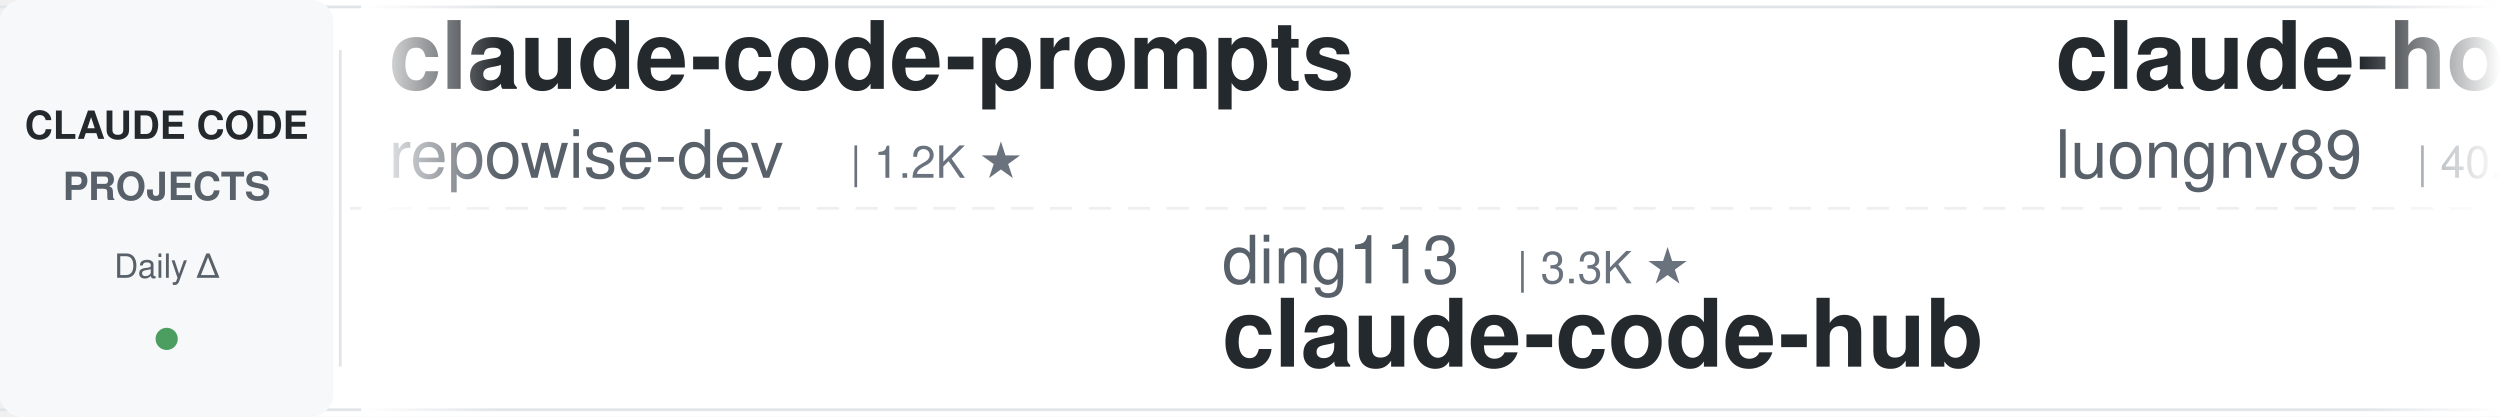
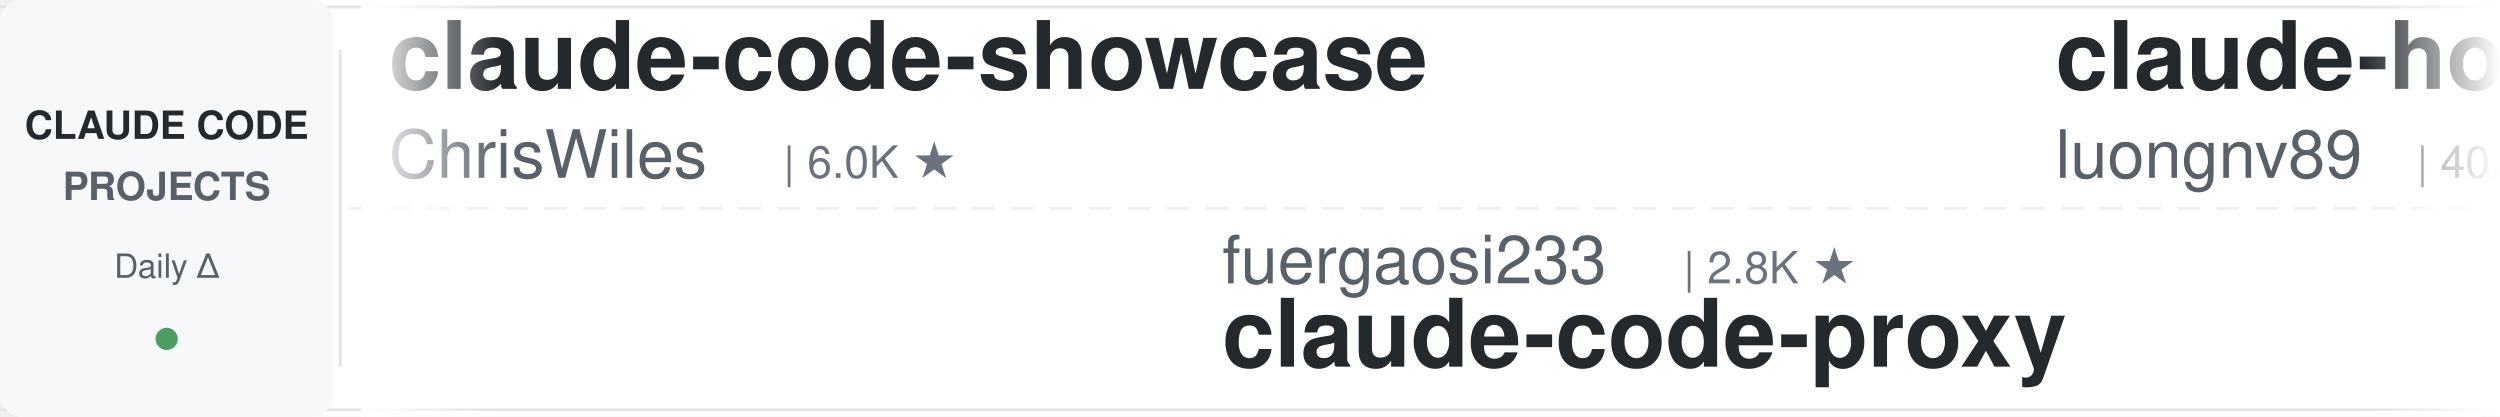
<svg xmlns="http://www.w3.org/2000/svg" width="900" height="150">
  <defs>
    <linearGradient id="leftFade" x1="0%" y1="0%" x2="100%" y2="0%">
      <stop offset="0%" style="stop-color:#ffffff;stop-opacity:1" />
      <stop offset="100%" style="stop-color:#ffffff;stop-opacity:0" />
    </linearGradient>
    <linearGradient id="rightFade" x1="0%" y1="0%" x2="100%" y2="0%">
      <stop offset="0%" style="stop-color:#ffffff;stop-opacity:0" />
      <stop offset="100%" style="stop-color:#ffffff;stop-opacity:1" />
    </linearGradient>
  </defs>
  <rect width="900" height="150" fill="#ffffff" rx="8" />
  <rect x="0" y="2" width="900" height="1" fill="#e1e4e8" />
  <rect x="0" y="147" width="900" height="1" fill="#e1e4e8" />
  <line x1="0" y1="75" x2="900" y2="75" stroke="#e1e4e8" stroke-width="1" stroke-dasharray="8 6" opacity="0.6" />
  <rect x="0" y="0" width="120" height="150" fill="#f6f8fa" rx="8" />
  <text x="60" y="50" font-family="-apple-system, BlinkMacSystemFont, 'Segoe UI', Helvetica, Arial, sans-serif" font-size="14" font-weight="600" fill="#24292e" text-anchor="middle">CLAUDE CODE</text>
  <text x="60" y="72" font-family="-apple-system, BlinkMacSystemFont, 'Segoe UI', Helvetica, Arial, sans-serif" font-size="14" font-weight="600" fill="#586069" text-anchor="middle">PROJECTS</text>
  <text x="60" y="100" font-family="-apple-system, BlinkMacSystemFont, 'Segoe UI', Helvetica, Arial, sans-serif" font-size="12" font-weight="500" fill="#586069" text-anchor="middle">Daily Δ</text>
  <circle cx="60" cy="122" r="4" fill="#22863a" opacity="0.8" />
  <rect x="122" y="18" width="1" height="114" fill="#e1e4e8" />
  <clipPath id="tickerClip">
    <rect x="130" y="0" width="770" height="150" />
  </clipPath>
  <g clip-path="url(#tickerClip)">
    <g id="tickerItems">
      <animateTransform attributeName="transform" attributeType="XML" type="translate" from="0 0" to="-3000 0" dur="54s" repeatCount="indefinite" />
      <g transform="translate(0, 0)">
-         <text x="140" y="32" font-family="-apple-system, BlinkMacSystemFont, 'Segoe UI', Helvetica, Arial, sans-serif" font-size="34" font-weight="600" fill="#24292e">claude-code-prompts</text>
-         <text x="140" y="64" font-family="-apple-system, BlinkMacSystemFont, 'Segoe UI', Helvetica, Arial, sans-serif" font-size="24" font-weight="400" fill="#586069">repowise-dev</text>
-         <text x="306" y="64" font-family="-apple-system, BlinkMacSystemFont, 'Segoe UI', Helvetica, Arial, sans-serif" font-size="16" font-weight="500" fill="#6a737d">| 1.2K ★</text>
+         <text x="140" y="32" font-family="-apple-system, BlinkMacSystemFont, 'Segoe UI', Helvetica, Arial, sans-serif" font-size="34" font-weight="600" fill="#24292e">claude-code-showcase</text>
+         <text x="140" y="64" font-family="-apple-system, BlinkMacSystemFont, 'Segoe UI', Helvetica, Arial, sans-serif" font-size="24" font-weight="400" fill="#586069">ChrisWiles</text>
+         <text x="282" y="64" font-family="-apple-system, BlinkMacSystemFont, 'Segoe UI', Helvetica, Arial, sans-serif" font-size="16" font-weight="500" fill="#6a737d">| 6.0K ★</text>
      </g>
      <g transform="translate(300, 0)">
-         <text x="140" y="102" font-family="-apple-system, BlinkMacSystemFont, 'Segoe UI', Helvetica, Arial, sans-serif" font-size="24" font-weight="400" fill="#586069">ding113</text>
-         <text x="246" y="102" font-family="-apple-system, BlinkMacSystemFont, 'Segoe UI', Helvetica, Arial, sans-serif" font-size="16" font-weight="500" fill="#6a737d">| 3.3K ★</text>
-         <text x="140" y="132" font-family="-apple-system, BlinkMacSystemFont, 'Segoe UI', Helvetica, Arial, sans-serif" font-size="34" font-weight="600" fill="#24292e">claude-code-hub</text>
+         <text x="140" y="102" font-family="-apple-system, BlinkMacSystemFont, 'Segoe UI', Helvetica, Arial, sans-serif" font-size="24" font-weight="400" fill="#586069">fuergaosi233</text>
+         <text x="306" y="102" font-family="-apple-system, BlinkMacSystemFont, 'Segoe UI', Helvetica, Arial, sans-serif" font-size="16" font-weight="500" fill="#6a737d">| 2.8K ★</text>
+         <text x="140" y="132" font-family="-apple-system, BlinkMacSystemFont, 'Segoe UI', Helvetica, Arial, sans-serif" font-size="34" font-weight="600" fill="#24292e">claude-code-proxy</text>
      </g>
      <g transform="translate(600, 0)">
        <text x="140" y="32" font-family="-apple-system, BlinkMacSystemFont, 'Segoe UI', Helvetica, Arial, sans-serif" font-size="34" font-weight="600" fill="#24292e">claude-howto</text>
        <text x="140" y="64" font-family="-apple-system, BlinkMacSystemFont, 'Segoe UI', Helvetica, Arial, sans-serif" font-size="24" font-weight="400" fill="#586069">luongnv89</text>
        <text x="270" y="64" font-family="-apple-system, BlinkMacSystemFont, 'Segoe UI', Helvetica, Arial, sans-serif" font-size="16" font-weight="500" fill="#6a737d">| 40.5K ★</text>
      </g>
      <g transform="translate(900, 0)">
-         <text x="140" y="102" font-family="-apple-system, BlinkMacSystemFont, 'Segoe UI', Helvetica, Arial, sans-serif" font-size="24" font-weight="400" fill="#586069">1rgs</text>
-         <text x="210" y="102" font-family="-apple-system, BlinkMacSystemFont, 'Segoe UI', Helvetica, Arial, sans-serif" font-size="16" font-weight="500" fill="#6a737d">| 3.7K ★</text>
-         <text x="140" y="132" font-family="-apple-system, BlinkMacSystemFont, 'Segoe UI', Helvetica, Arial, sans-serif" font-size="34" font-weight="600" fill="#24292e">claude-code-proxy</text>
+         <text x="140" y="102" font-family="-apple-system, BlinkMacSystemFont, 'Segoe UI', Helvetica, Arial, sans-serif" font-size="24" font-weight="400" fill="#586069">krusemediallc</text>
+         <text x="318" y="102" font-family="-apple-system, BlinkMacSystemFont, 'Segoe UI', Helvetica, Arial, sans-serif" font-size="16" font-weight="500" fill="#6a737d">| 1.0K ★</text>
+         <text x="140" y="132" font-family="-apple-system, BlinkMacSystemFont, 'Segoe UI', Helvetica, Arial, sans-serif" font-size="34" font-weight="600" fill="#24292e">arcads-claude-code</text>
      </g>
      <g transform="translate(1200, 0)">
-         <text x="140" y="32" font-family="-apple-system, BlinkMacSystemFont, 'Segoe UI', Helvetica, Arial, sans-serif" font-size="34" font-weight="600" fill="#24292e">claude-code-system-promp...</text>
-         <text x="140" y="64" font-family="-apple-system, BlinkMacSystemFont, 'Segoe UI', Helvetica, Arial, sans-serif" font-size="24" font-weight="400" fill="#586069">Piebald-AI</text>
-         <text x="282" y="64" font-family="-apple-system, BlinkMacSystemFont, 'Segoe UI', Helvetica, Arial, sans-serif" font-size="16" font-weight="500" fill="#6a737d">| 12.0K ★</text>
+         <text x="140" y="32" font-family="-apple-system, BlinkMacSystemFont, 'Segoe UI', Helvetica, Arial, sans-serif" font-size="34" font-weight="600" fill="#24292e">claude-code-guide</text>
+         <text x="140" y="64" font-family="-apple-system, BlinkMacSystemFont, 'Segoe UI', Helvetica, Arial, sans-serif" font-size="24" font-weight="400" fill="#586069">Cranot</text>
+         <text x="234" y="64" font-family="-apple-system, BlinkMacSystemFont, 'Segoe UI', Helvetica, Arial, sans-serif" font-size="16" font-weight="500" fill="#6a737d">| 2.8K ★</text>
      </g>
      <g transform="translate(1500, 0)">
-         <text x="140" y="102" font-family="-apple-system, BlinkMacSystemFont, 'Segoe UI', Helvetica, Arial, sans-serif" font-size="24" font-weight="400" fill="#586069">VoltAgent</text>
-         <text x="270" y="102" font-family="-apple-system, BlinkMacSystemFont, 'Segoe UI', Helvetica, Arial, sans-serif" font-size="16" font-weight="500" fill="#6a737d">| 23.7K ★</text>
-         <text x="140" y="132" font-family="-apple-system, BlinkMacSystemFont, 'Segoe UI', Helvetica, Arial, sans-serif" font-size="34" font-weight="600" fill="#24292e">awesome-claude-code-suba...</text>
+         <text x="140" y="102" font-family="-apple-system, BlinkMacSystemFont, 'Segoe UI', Helvetica, Arial, sans-serif" font-size="24" font-weight="400" fill="#586069">feiskyer</text>
+         <text x="258" y="102" font-family="-apple-system, BlinkMacSystemFont, 'Segoe UI', Helvetica, Arial, sans-serif" font-size="16" font-weight="500" fill="#6a737d">| 1.6K ★</text>
+         <text x="140" y="132" font-family="-apple-system, BlinkMacSystemFont, 'Segoe UI', Helvetica, Arial, sans-serif" font-size="34" font-weight="600" fill="#24292e">claude-code-settings</text>
      </g>
      <g transform="translate(1800, 0)">
+         <text x="140" y="32" font-family="-apple-system, BlinkMacSystemFont, 'Segoe UI', Helvetica, Arial, sans-serif" font-size="34" font-weight="600" fill="#24292e">claude-code-skills</text>
+         <text x="140" y="64" font-family="-apple-system, BlinkMacSystemFont, 'Segoe UI', Helvetica, Arial, sans-serif" font-size="24" font-weight="400" fill="#586069">daymade</text>
+         <text x="246" y="64" font-family="-apple-system, BlinkMacSystemFont, 'Segoe UI', Helvetica, Arial, sans-serif" font-size="16" font-weight="500" fill="#6a737d">| 1.3K ★</text>
+       </g>
+       <g transform="translate(2100, 0)">
+         <text x="140" y="102" font-family="-apple-system, BlinkMacSystemFont, 'Segoe UI', Helvetica, Arial, sans-serif" font-size="24" font-weight="400" fill="#586069">AprilNEA</text>
+         <text x="258" y="102" font-family="-apple-system, BlinkMacSystemFont, 'Segoe UI', Helvetica, Arial, sans-serif" font-size="16" font-weight="500" fill="#6a737d">| 392 ★</text>
+         <text x="140" y="132" font-family="-apple-system, BlinkMacSystemFont, 'Segoe UI', Helvetica, Arial, sans-serif" font-size="34" font-weight="600" fill="#24292e">claude-code-source</text>
+       </g>
+       <g transform="translate(2400, 0)">
        <text x="140" y="32" font-family="-apple-system, BlinkMacSystemFont, 'Segoe UI', Helvetica, Arial, sans-serif" font-size="34" font-weight="600" fill="#24292e">claude-code-rev</text>
        <text x="140" y="64" font-family="-apple-system, BlinkMacSystemFont, 'Segoe UI', Helvetica, Arial, sans-serif" font-size="24" font-weight="400" fill="#586069">oboard</text>
        <text x="234" y="64" font-family="-apple-system, BlinkMacSystemFont, 'Segoe UI', Helvetica, Arial, sans-serif" font-size="16" font-weight="500" fill="#6a737d">| 3.3K ★</text>
      </g>
-       <g transform="translate(2100, 0)">
-         <text x="140" y="102" font-family="-apple-system, BlinkMacSystemFont, 'Segoe UI', Helvetica, Arial, sans-serif" font-size="24" font-weight="400" fill="#586069">davila7</text>
-         <text x="246" y="102" font-family="-apple-system, BlinkMacSystemFont, 'Segoe UI', Helvetica, Arial, sans-serif" font-size="16" font-weight="500" fill="#6a737d">| 29.9K ★</text>
-         <text x="140" y="132" font-family="-apple-system, BlinkMacSystemFont, 'Segoe UI', Helvetica, Arial, sans-serif" font-size="34" font-weight="600" fill="#24292e">claude-code-templates</text>
-       </g>
-       <g transform="translate(2400, 0)">
-         <text x="140" y="32" font-family="-apple-system, BlinkMacSystemFont, 'Segoe UI', Helvetica, Arial, sans-serif" font-size="34" font-weight="600" fill="#24292e">claude-coder</text>
-         <text x="140" y="64" font-family="-apple-system, BlinkMacSystemFont, 'Segoe UI', Helvetica, Arial, sans-serif" font-size="24" font-weight="400" fill="#586069">kodu-ai</text>
-         <text x="246" y="64" font-family="-apple-system, BlinkMacSystemFont, 'Segoe UI', Helvetica, Arial, sans-serif" font-size="16" font-weight="500" fill="#6a737d">| 5.3K ★</text>
-       </g>
      <g transform="translate(2700, 0)">
-         <text x="140" y="102" font-family="-apple-system, BlinkMacSystemFont, 'Segoe UI', Helvetica, Arial, sans-serif" font-size="24" font-weight="400" fill="#586069">alejandrobalderas</text>
-         <text x="366" y="102" font-family="-apple-system, BlinkMacSystemFont, 'Segoe UI', Helvetica, Arial, sans-serif" font-size="16" font-weight="500" fill="#6a737d">| 2.7K ★</text>
-         <text x="140" y="132" font-family="-apple-system, BlinkMacSystemFont, 'Segoe UI', Helvetica, Arial, sans-serif" font-size="34" font-weight="600" fill="#24292e">claude-code-from-source</text>
+         <text x="140" y="102" font-family="-apple-system, BlinkMacSystemFont, 'Segoe UI', Helvetica, Arial, sans-serif" font-size="24" font-weight="400" fill="#586069">FlorianBruniaux</text>
+         <text x="342" y="102" font-family="-apple-system, BlinkMacSystemFont, 'Segoe UI', Helvetica, Arial, sans-serif" font-size="16" font-weight="500" fill="#6a737d">| 5.5K ★</text>
+         <text x="140" y="132" font-family="-apple-system, BlinkMacSystemFont, 'Segoe UI', Helvetica, Arial, sans-serif" font-size="34" font-weight="600" fill="#24292e">claude-code-ultimate-gui...</text>
      </g>
      <g transform="translate(3000, 0)">
-         <text x="140" y="32" font-family="-apple-system, BlinkMacSystemFont, 'Segoe UI', Helvetica, Arial, sans-serif" font-size="34" font-weight="600" fill="#24292e">claude-code-prompts</text>
-         <text x="140" y="64" font-family="-apple-system, BlinkMacSystemFont, 'Segoe UI', Helvetica, Arial, sans-serif" font-size="24" font-weight="400" fill="#586069">repowise-dev</text>
-         <text x="306" y="64" font-family="-apple-system, BlinkMacSystemFont, 'Segoe UI', Helvetica, Arial, sans-serif" font-size="16" font-weight="500" fill="#6a737d">| 1.2K ★</text>
+         <text x="140" y="32" font-family="-apple-system, BlinkMacSystemFont, 'Segoe UI', Helvetica, Arial, sans-serif" font-size="34" font-weight="600" fill="#24292e">claude-code-showcase</text>
+         <text x="140" y="64" font-family="-apple-system, BlinkMacSystemFont, 'Segoe UI', Helvetica, Arial, sans-serif" font-size="24" font-weight="400" fill="#586069">ChrisWiles</text>
+         <text x="282" y="64" font-family="-apple-system, BlinkMacSystemFont, 'Segoe UI', Helvetica, Arial, sans-serif" font-size="16" font-weight="500" fill="#6a737d">| 6.0K ★</text>
      </g>
      <g transform="translate(3300, 0)">
-         <text x="140" y="102" font-family="-apple-system, BlinkMacSystemFont, 'Segoe UI', Helvetica, Arial, sans-serif" font-size="24" font-weight="400" fill="#586069">ding113</text>
-         <text x="246" y="102" font-family="-apple-system, BlinkMacSystemFont, 'Segoe UI', Helvetica, Arial, sans-serif" font-size="16" font-weight="500" fill="#6a737d">| 3.3K ★</text>
-         <text x="140" y="132" font-family="-apple-system, BlinkMacSystemFont, 'Segoe UI', Helvetica, Arial, sans-serif" font-size="34" font-weight="600" fill="#24292e">claude-code-hub</text>
+         <text x="140" y="102" font-family="-apple-system, BlinkMacSystemFont, 'Segoe UI', Helvetica, Arial, sans-serif" font-size="24" font-weight="400" fill="#586069">fuergaosi233</text>
+         <text x="306" y="102" font-family="-apple-system, BlinkMacSystemFont, 'Segoe UI', Helvetica, Arial, sans-serif" font-size="16" font-weight="500" fill="#6a737d">| 2.8K ★</text>
+         <text x="140" y="132" font-family="-apple-system, BlinkMacSystemFont, 'Segoe UI', Helvetica, Arial, sans-serif" font-size="34" font-weight="600" fill="#24292e">claude-code-proxy</text>
      </g>
      <g transform="translate(3600, 0)">
        <text x="140" y="32" font-family="-apple-system, BlinkMacSystemFont, 'Segoe UI', Helvetica, Arial, sans-serif" font-size="34" font-weight="600" fill="#24292e">claude-howto</text>
        <text x="140" y="64" font-family="-apple-system, BlinkMacSystemFont, 'Segoe UI', Helvetica, Arial, sans-serif" font-size="24" font-weight="400" fill="#586069">luongnv89</text>
        <text x="270" y="64" font-family="-apple-system, BlinkMacSystemFont, 'Segoe UI', Helvetica, Arial, sans-serif" font-size="16" font-weight="500" fill="#6a737d">| 40.5K ★</text>
      </g>
      <g transform="translate(3900, 0)">
-         <text x="140" y="102" font-family="-apple-system, BlinkMacSystemFont, 'Segoe UI', Helvetica, Arial, sans-serif" font-size="24" font-weight="400" fill="#586069">1rgs</text>
-         <text x="210" y="102" font-family="-apple-system, BlinkMacSystemFont, 'Segoe UI', Helvetica, Arial, sans-serif" font-size="16" font-weight="500" fill="#6a737d">| 3.7K ★</text>
-         <text x="140" y="132" font-family="-apple-system, BlinkMacSystemFont, 'Segoe UI', Helvetica, Arial, sans-serif" font-size="34" font-weight="600" fill="#24292e">claude-code-proxy</text>
+         <text x="140" y="102" font-family="-apple-system, BlinkMacSystemFont, 'Segoe UI', Helvetica, Arial, sans-serif" font-size="24" font-weight="400" fill="#586069">krusemediallc</text>
+         <text x="318" y="102" font-family="-apple-system, BlinkMacSystemFont, 'Segoe UI', Helvetica, Arial, sans-serif" font-size="16" font-weight="500" fill="#6a737d">| 1.0K ★</text>
+         <text x="140" y="132" font-family="-apple-system, BlinkMacSystemFont, 'Segoe UI', Helvetica, Arial, sans-serif" font-size="34" font-weight="600" fill="#24292e">arcads-claude-code</text>
      </g>
    </g>
  </g>
  <rect x="130" y="0" width="50" height="150" fill="url(#leftFade)" />
  <rect x="850" y="0" width="50" height="150" fill="url(#rightFade)" />
</svg>
